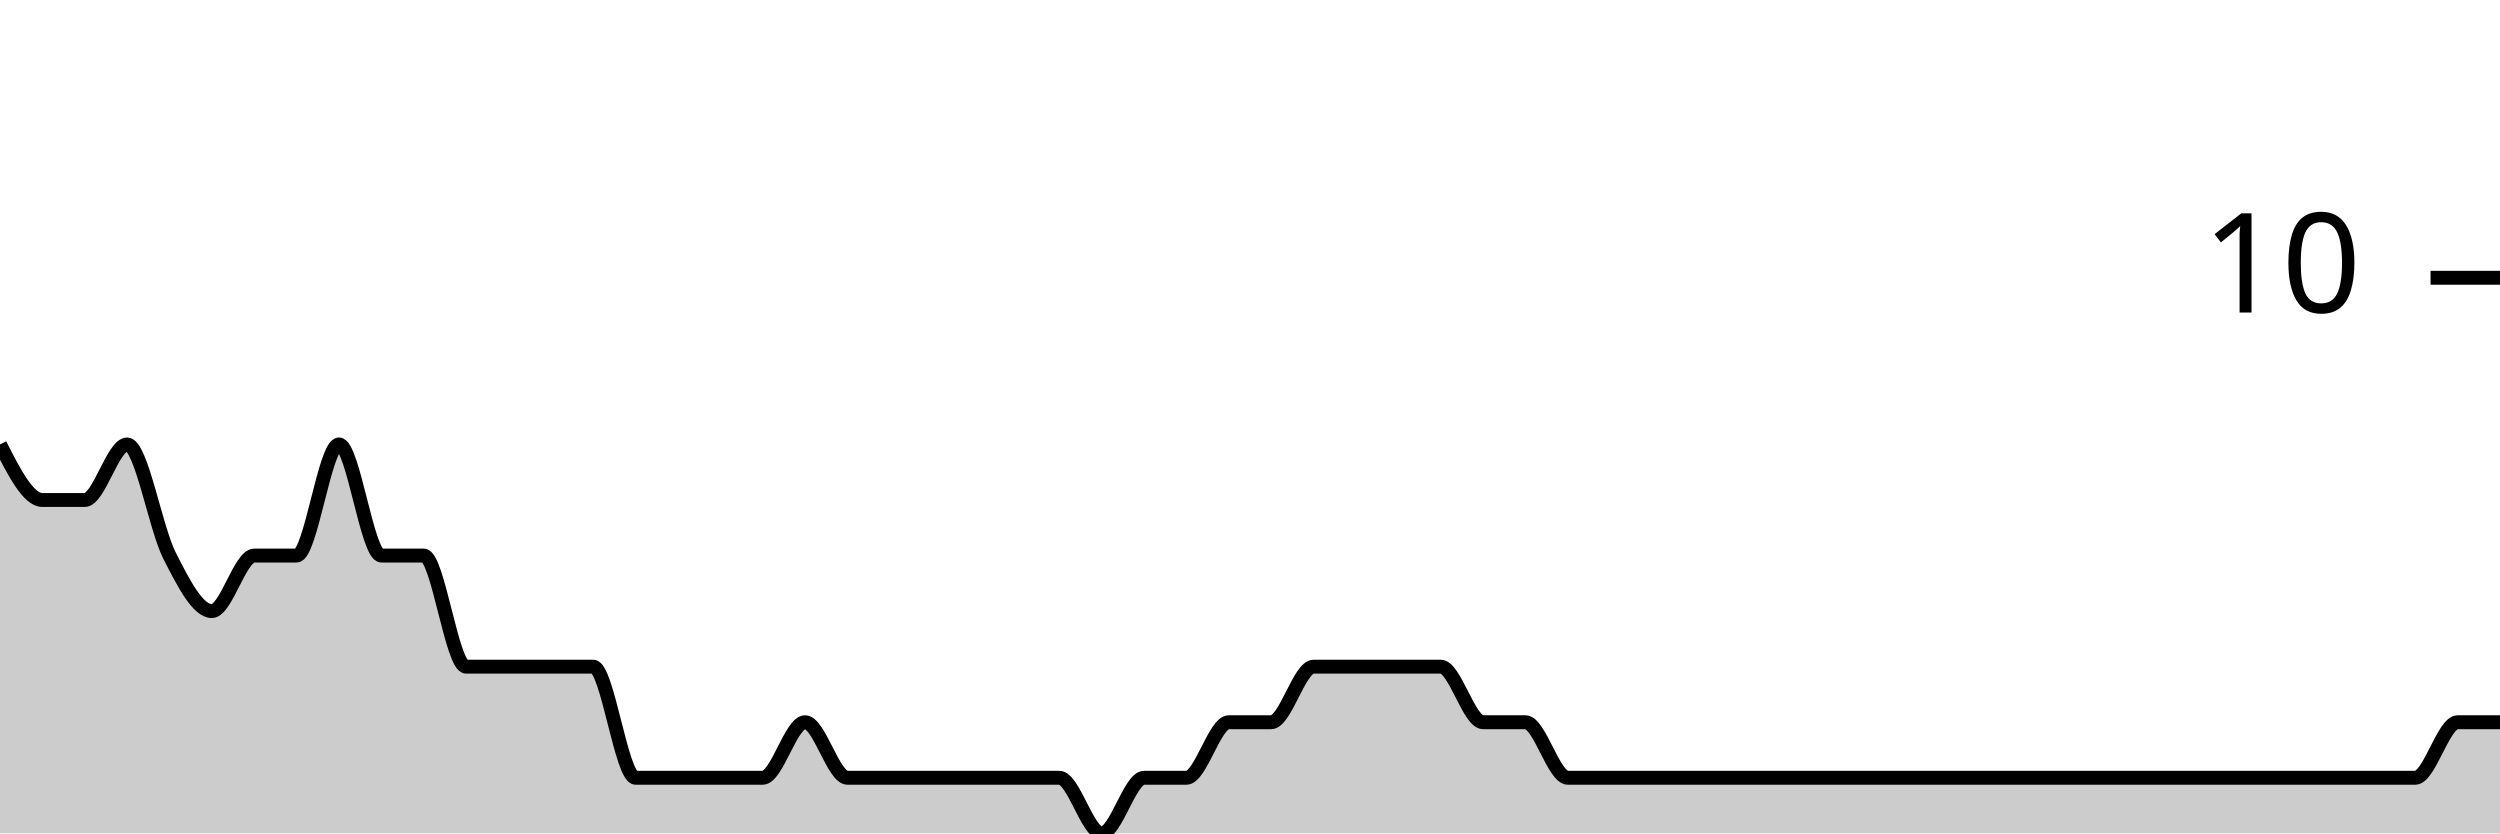
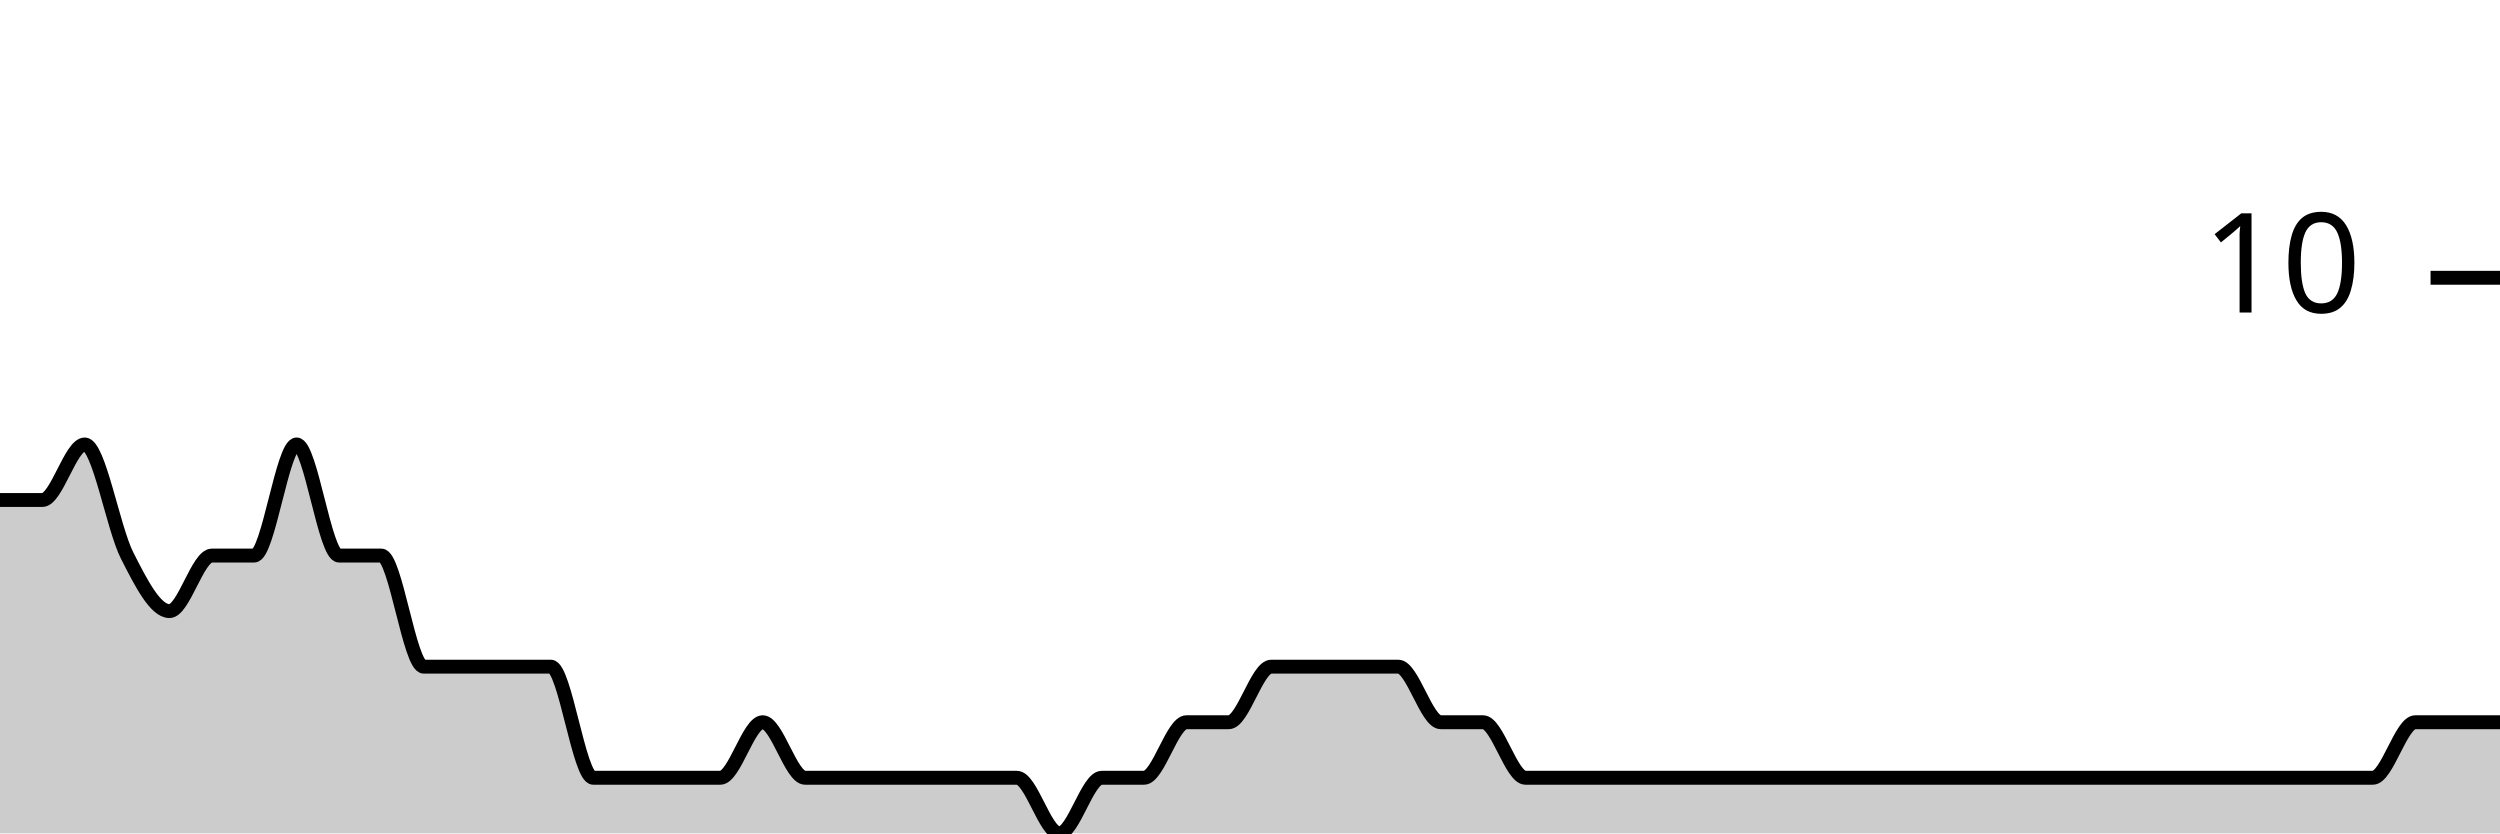
<svg xmlns="http://www.w3.org/2000/svg" viewBox="0 0 180 60">
  <g transform="translate(0,20)">
-     <path class="area" fill="rgba(0, 0, 0, 0.2)" d="M0,12C1.017,14,2.034,16,3.051,16C4.068,16,5.085,16,6.102,16C7.119,16,8.136,12,9.153,12C10.169,12,11.186,18,12.203,20C13.22,22,14.237,24,15.254,24C16.271,24,17.288,20,18.305,20C19.322,20,20.339,20,21.356,20C22.373,20,23.39,12,24.407,12C25.424,12,26.441,20,27.458,20C28.475,20,29.492,20,30.508,20C31.525,20,32.542,28,33.559,28C34.576,28,35.593,28,36.61,28C37.627,28,38.644,28,39.661,28C40.678,28,41.695,28,42.712,28C43.729,28,44.746,36,45.763,36C46.78,36,47.797,36,48.814,36C49.831,36,50.847,36,51.864,36C52.881,36,53.898,36,54.915,36C55.932,36,56.949,32,57.966,32C58.983,32,60,36,61.017,36C62.034,36,63.051,36,64.068,36C65.085,36,66.102,36,67.119,36C68.136,36,69.153,36,70.169,36C71.186,36,72.203,36,73.22,36C74.237,36,75.254,36,76.271,36C77.288,36,78.305,40,79.322,40C80.339,40,81.356,36,82.373,36C83.39,36,84.407,36,85.424,36C86.441,36,87.458,32,88.475,32C89.492,32,90.508,32,91.525,32C92.542,32,93.559,28,94.576,28C95.593,28,96.61,28,97.627,28C98.644,28,99.661,28,100.678,28C101.695,28,102.712,28,103.729,28C104.746,28,105.763,32,106.78,32C107.797,32,108.814,32,109.831,32C110.847,32,111.864,36,112.881,36C113.898,36,114.915,36,115.932,36C116.949,36,117.966,36,118.983,36C120,36,121.017,36,122.034,36C123.051,36,124.068,36,125.085,36C126.102,36,127.119,36,128.136,36C129.153,36,130.169,36,131.186,36C132.203,36,133.22,36,134.237,36C135.254,36,136.271,36,137.288,36C138.305,36,139.322,36,140.339,36C141.356,36,142.373,36,143.39,36C144.407,36,145.424,36,146.441,36C147.458,36,148.475,36,149.492,36C150.508,36,151.525,36,152.542,36C153.559,36,154.576,36,155.593,36C156.61,36,157.627,36,158.644,36C159.661,36,160.678,36,161.695,36C162.712,36,163.729,36,164.746,36C165.763,36,166.78,36,167.797,36C168.814,36,169.831,36,170.847,36C171.864,36,172.881,36,173.898,36C174.915,36,175.932,32,176.949,32C177.966,32,178.983,32,180,32L180,40C178.983,40,177.966,40,176.949,40C175.932,40,174.915,40,173.898,40C172.881,40,171.864,40,170.847,40C169.831,40,168.814,40,167.797,40C166.78,40,165.763,40,164.746,40C163.729,40,162.712,40,161.695,40C160.678,40,159.661,40,158.644,40C157.627,40,156.61,40,155.593,40C154.576,40,153.559,40,152.542,40C151.525,40,150.508,40,149.492,40C148.475,40,147.458,40,146.441,40C145.424,40,144.407,40,143.39,40C142.373,40,141.356,40,140.339,40C139.322,40,138.305,40,137.288,40C136.271,40,135.254,40,134.237,40C133.22,40,132.203,40,131.186,40C130.169,40,129.153,40,128.136,40C127.119,40,126.102,40,125.085,40C124.068,40,123.051,40,122.034,40C121.017,40,120,40,118.983,40C117.966,40,116.949,40,115.932,40C114.915,40,113.898,40,112.881,40C111.864,40,110.847,40,109.831,40C108.814,40,107.797,40,106.78,40C105.763,40,104.746,40,103.729,40C102.712,40,101.695,40,100.678,40C99.661,40,98.644,40,97.627,40C96.61,40,95.593,40,94.576,40C93.559,40,92.542,40,91.525,40C90.508,40,89.492,40,88.475,40C87.458,40,86.441,40,85.424,40C84.407,40,83.39,40,82.373,40C81.356,40,80.339,40,79.322,40C78.305,40,77.288,40,76.271,40C75.254,40,74.237,40,73.22,40C72.203,40,71.186,40,70.169,40C69.153,40,68.136,40,67.119,40C66.102,40,65.085,40,64.068,40C63.051,40,62.034,40,61.017,40C60,40,58.983,40,57.966,40C56.949,40,55.932,40,54.915,40C53.898,40,52.881,40,51.864,40C50.847,40,49.831,40,48.814,40C47.797,40,46.78,40,45.763,40C44.746,40,43.729,40,42.712,40C41.695,40,40.678,40,39.661,40C38.644,40,37.627,40,36.61,40C35.593,40,34.576,40,33.559,40C32.542,40,31.525,40,30.508,40C29.492,40,28.475,40,27.458,40C26.441,40,25.424,40,24.407,40C23.39,40,22.373,40,21.356,40C20.339,40,19.322,40,18.305,40C17.288,40,16.271,40,15.254,40C14.237,40,13.22,40,12.203,40C11.186,40,10.169,40,9.153,40C8.136,40,7.119,40,6.102,40C5.085,40,4.068,40,3.051,40C2.034,40,1.017,40,0,40Z" />
-     <path class="line" stroke="black" fill="none" d="M0,12C1.017,14,2.034,16,3.051,16C4.068,16,5.085,16,6.102,16C7.119,16,8.136,12,9.153,12C10.169,12,11.186,18,12.203,20C13.22,22,14.237,24,15.254,24C16.271,24,17.288,20,18.305,20C19.322,20,20.339,20,21.356,20C22.373,20,23.39,12,24.407,12C25.424,12,26.441,20,27.458,20C28.475,20,29.492,20,30.508,20C31.525,20,32.542,28,33.559,28C34.576,28,35.593,28,36.61,28C37.627,28,38.644,28,39.661,28C40.678,28,41.695,28,42.712,28C43.729,28,44.746,36,45.763,36C46.78,36,47.797,36,48.814,36C49.831,36,50.847,36,51.864,36C52.881,36,53.898,36,54.915,36C55.932,36,56.949,32,57.966,32C58.983,32,60,36,61.017,36C62.034,36,63.051,36,64.068,36C65.085,36,66.102,36,67.119,36C68.136,36,69.153,36,70.169,36C71.186,36,72.203,36,73.22,36C74.237,36,75.254,36,76.271,36C77.288,36,78.305,40,79.322,40C80.339,40,81.356,36,82.373,36C83.39,36,84.407,36,85.424,36C86.441,36,87.458,32,88.475,32C89.492,32,90.508,32,91.525,32C92.542,32,93.559,28,94.576,28C95.593,28,96.61,28,97.627,28C98.644,28,99.661,28,100.678,28C101.695,28,102.712,28,103.729,28C104.746,28,105.763,32,106.78,32C107.797,32,108.814,32,109.831,32C110.847,32,111.864,36,112.881,36C113.898,36,114.915,36,115.932,36C116.949,36,117.966,36,118.983,36C120,36,121.017,36,122.034,36C123.051,36,124.068,36,125.085,36C126.102,36,127.119,36,128.136,36C129.153,36,130.169,36,131.186,36C132.203,36,133.22,36,134.237,36C135.254,36,136.271,36,137.288,36C138.305,36,139.322,36,140.339,36C141.356,36,142.373,36,143.39,36C144.407,36,145.424,36,146.441,36C147.458,36,148.475,36,149.492,36C150.508,36,151.525,36,152.542,36C153.559,36,154.576,36,155.593,36C156.61,36,157.627,36,158.644,36C159.661,36,160.678,36,161.695,36C162.712,36,163.729,36,164.746,36C165.763,36,166.78,36,167.797,36C168.814,36,169.831,36,170.847,36C171.864,36,172.881,36,173.898,36C174.915,36,175.932,32,176.949,32C177.966,32,178.983,32,180,32" />
+     <path class="area" fill="rgba(0, 0, 0, 0.2)" d="M0,16C1.017,16,2.034,16,3.051,16C4.068,16,5.085,12,6.102,12C7.119,12,8.136,18,9.153,20C10.169,22,11.186,24,12.203,24C13.22,24,14.237,20,15.254,20C16.271,20,17.288,20,18.305,20C19.322,20,20.339,12,21.356,12C22.373,12,23.39,20,24.407,20C25.424,20,26.441,20,27.458,20C28.475,20,29.492,28,30.508,28C31.525,28,32.542,28,33.559,28C34.576,28,35.593,28,36.61,28C37.627,28,38.644,28,39.661,28C40.678,28,41.695,36,42.712,36C43.729,36,44.746,36,45.763,36C46.78,36,47.797,36,48.814,36C49.831,36,50.847,36,51.864,36C52.881,36,53.898,32,54.915,32C55.932,32,56.949,36,57.966,36C58.983,36,60,36,61.017,36C62.034,36,63.051,36,64.068,36C65.085,36,66.102,36,67.119,36C68.136,36,69.153,36,70.169,36C71.186,36,72.203,36,73.22,36C74.237,36,75.254,40,76.271,40C77.288,40,78.305,36,79.322,36C80.339,36,81.356,36,82.373,36C83.39,36,84.407,32,85.424,32C86.441,32,87.458,32,88.475,32C89.492,32,90.508,28,91.525,28C92.542,28,93.559,28,94.576,28C95.593,28,96.61,28,97.627,28C98.644,28,99.661,28,100.678,28C101.695,28,102.712,32,103.729,32C104.746,32,105.763,32,106.78,32C107.797,32,108.814,36,109.831,36C110.847,36,111.864,36,112.881,36C113.898,36,114.915,36,115.932,36C116.949,36,117.966,36,118.983,36C120,36,121.017,36,122.034,36C123.051,36,124.068,36,125.085,36C126.102,36,127.119,36,128.136,36C129.153,36,130.169,36,131.186,36C132.203,36,133.22,36,134.237,36C135.254,36,136.271,36,137.288,36C138.305,36,139.322,36,140.339,36C141.356,36,142.373,36,143.39,36C144.407,36,145.424,36,146.441,36C147.458,36,148.475,36,149.492,36C150.508,36,151.525,36,152.542,36C153.559,36,154.576,36,155.593,36C156.61,36,157.627,36,158.644,36C159.661,36,160.678,36,161.695,36C162.712,36,163.729,36,164.746,36C165.763,36,166.78,36,167.797,36C168.814,36,169.831,36,170.847,36C171.864,36,172.881,32,173.898,32C174.915,32,175.932,32,176.949,32C177.966,32,178.983,32,180,32L180,40C178.983,40,177.966,40,176.949,40C175.932,40,174.915,40,173.898,40C172.881,40,171.864,40,170.847,40C169.831,40,168.814,40,167.797,40C166.78,40,165.763,40,164.746,40C163.729,40,162.712,40,161.695,40C160.678,40,159.661,40,158.644,40C157.627,40,156.61,40,155.593,40C154.576,40,153.559,40,152.542,40C151.525,40,150.508,40,149.492,40C148.475,40,147.458,40,146.441,40C145.424,40,144.407,40,143.39,40C142.373,40,141.356,40,140.339,40C139.322,40,138.305,40,137.288,40C136.271,40,135.254,40,134.237,40C133.22,40,132.203,40,131.186,40C130.169,40,129.153,40,128.136,40C127.119,40,126.102,40,125.085,40C124.068,40,123.051,40,122.034,40C121.017,40,120,40,118.983,40C117.966,40,116.949,40,115.932,40C114.915,40,113.898,40,112.881,40C111.864,40,110.847,40,109.831,40C108.814,40,107.797,40,106.78,40C105.763,40,104.746,40,103.729,40C102.712,40,101.695,40,100.678,40C99.661,40,98.644,40,97.627,40C96.61,40,95.593,40,94.576,40C93.559,40,92.542,40,91.525,40C90.508,40,89.492,40,88.475,40C87.458,40,86.441,40,85.424,40C84.407,40,83.39,40,82.373,40C81.356,40,80.339,40,79.322,40C78.305,40,77.288,40,76.271,40C75.254,40,74.237,40,73.22,40C72.203,40,71.186,40,70.169,40C69.153,40,68.136,40,67.119,40C66.102,40,65.085,40,64.068,40C63.051,40,62.034,40,61.017,40C60,40,58.983,40,57.966,40C56.949,40,55.932,40,54.915,40C53.898,40,52.881,40,51.864,40C50.847,40,49.831,40,48.814,40C47.797,40,46.78,40,45.763,40C44.746,40,43.729,40,42.712,40C41.695,40,40.678,40,39.661,40C38.644,40,37.627,40,36.61,40C35.593,40,34.576,40,33.559,40C32.542,40,31.525,40,30.508,40C29.492,40,28.475,40,27.458,40C26.441,40,25.424,40,24.407,40C23.39,40,22.373,40,21.356,40C20.339,40,19.322,40,18.305,40C17.288,40,16.271,40,15.254,40C14.237,40,13.22,40,12.203,40C11.186,40,10.169,40,9.153,40C8.136,40,7.119,40,6.102,40C5.085,40,4.068,40,3.051,40C2.034,40,1.017,40,0,40Z" />
+     <path class="line" stroke="black" fill="none" d="M0,16C1.017,16,2.034,16,3.051,16C4.068,16,5.085,12,6.102,12C7.119,12,8.136,18,9.153,20C10.169,22,11.186,24,12.203,24C13.22,24,14.237,20,15.254,20C16.271,20,17.288,20,18.305,20C19.322,20,20.339,12,21.356,12C22.373,12,23.39,20,24.407,20C25.424,20,26.441,20,27.458,20C28.475,20,29.492,28,30.508,28C31.525,28,32.542,28,33.559,28C34.576,28,35.593,28,36.61,28C37.627,28,38.644,28,39.661,28C40.678,28,41.695,36,42.712,36C43.729,36,44.746,36,45.763,36C46.78,36,47.797,36,48.814,36C49.831,36,50.847,36,51.864,36C52.881,36,53.898,32,54.915,32C55.932,32,56.949,36,57.966,36C58.983,36,60,36,61.017,36C62.034,36,63.051,36,64.068,36C65.085,36,66.102,36,67.119,36C68.136,36,69.153,36,70.169,36C71.186,36,72.203,36,73.22,36C74.237,36,75.254,40,76.271,40C77.288,40,78.305,36,79.322,36C80.339,36,81.356,36,82.373,36C83.39,36,84.407,32,85.424,32C86.441,32,87.458,32,88.475,32C89.492,32,90.508,28,91.525,28C92.542,28,93.559,28,94.576,28C95.593,28,96.61,28,97.627,28C98.644,28,99.661,28,100.678,28C101.695,28,102.712,32,103.729,32C104.746,32,105.763,32,106.78,32C107.797,32,108.814,36,109.831,36C110.847,36,111.864,36,112.881,36C113.898,36,114.915,36,115.932,36C116.949,36,117.966,36,118.983,36C120,36,121.017,36,122.034,36C123.051,36,124.068,36,125.085,36C126.102,36,127.119,36,128.136,36C129.153,36,130.169,36,131.186,36C132.203,36,133.22,36,134.237,36C135.254,36,136.271,36,137.288,36C138.305,36,139.322,36,140.339,36C141.356,36,142.373,36,143.39,36C144.407,36,145.424,36,146.441,36C147.458,36,148.475,36,149.492,36C150.508,36,151.525,36,152.542,36C153.559,36,154.576,36,155.593,36C156.61,36,157.627,36,158.644,36C159.661,36,160.678,36,161.695,36C162.712,36,163.729,36,164.746,36C165.763,36,166.78,36,167.797,36C168.814,36,169.831,36,170.847,36C171.864,36,172.881,32,173.898,32C174.915,32,175.932,32,176.949,32C177.966,32,178.983,32,180,32" />
    <path class="axis-ceiling" stroke-width="1" stroke="black" fill="none" d="M175,0L180,0" />
    <text class="axis-ceiling-label" font-family="sans-serif" text-anchor="end" font-size="10px" x="170" y="2.5">10</text>
  </g>
</svg>
